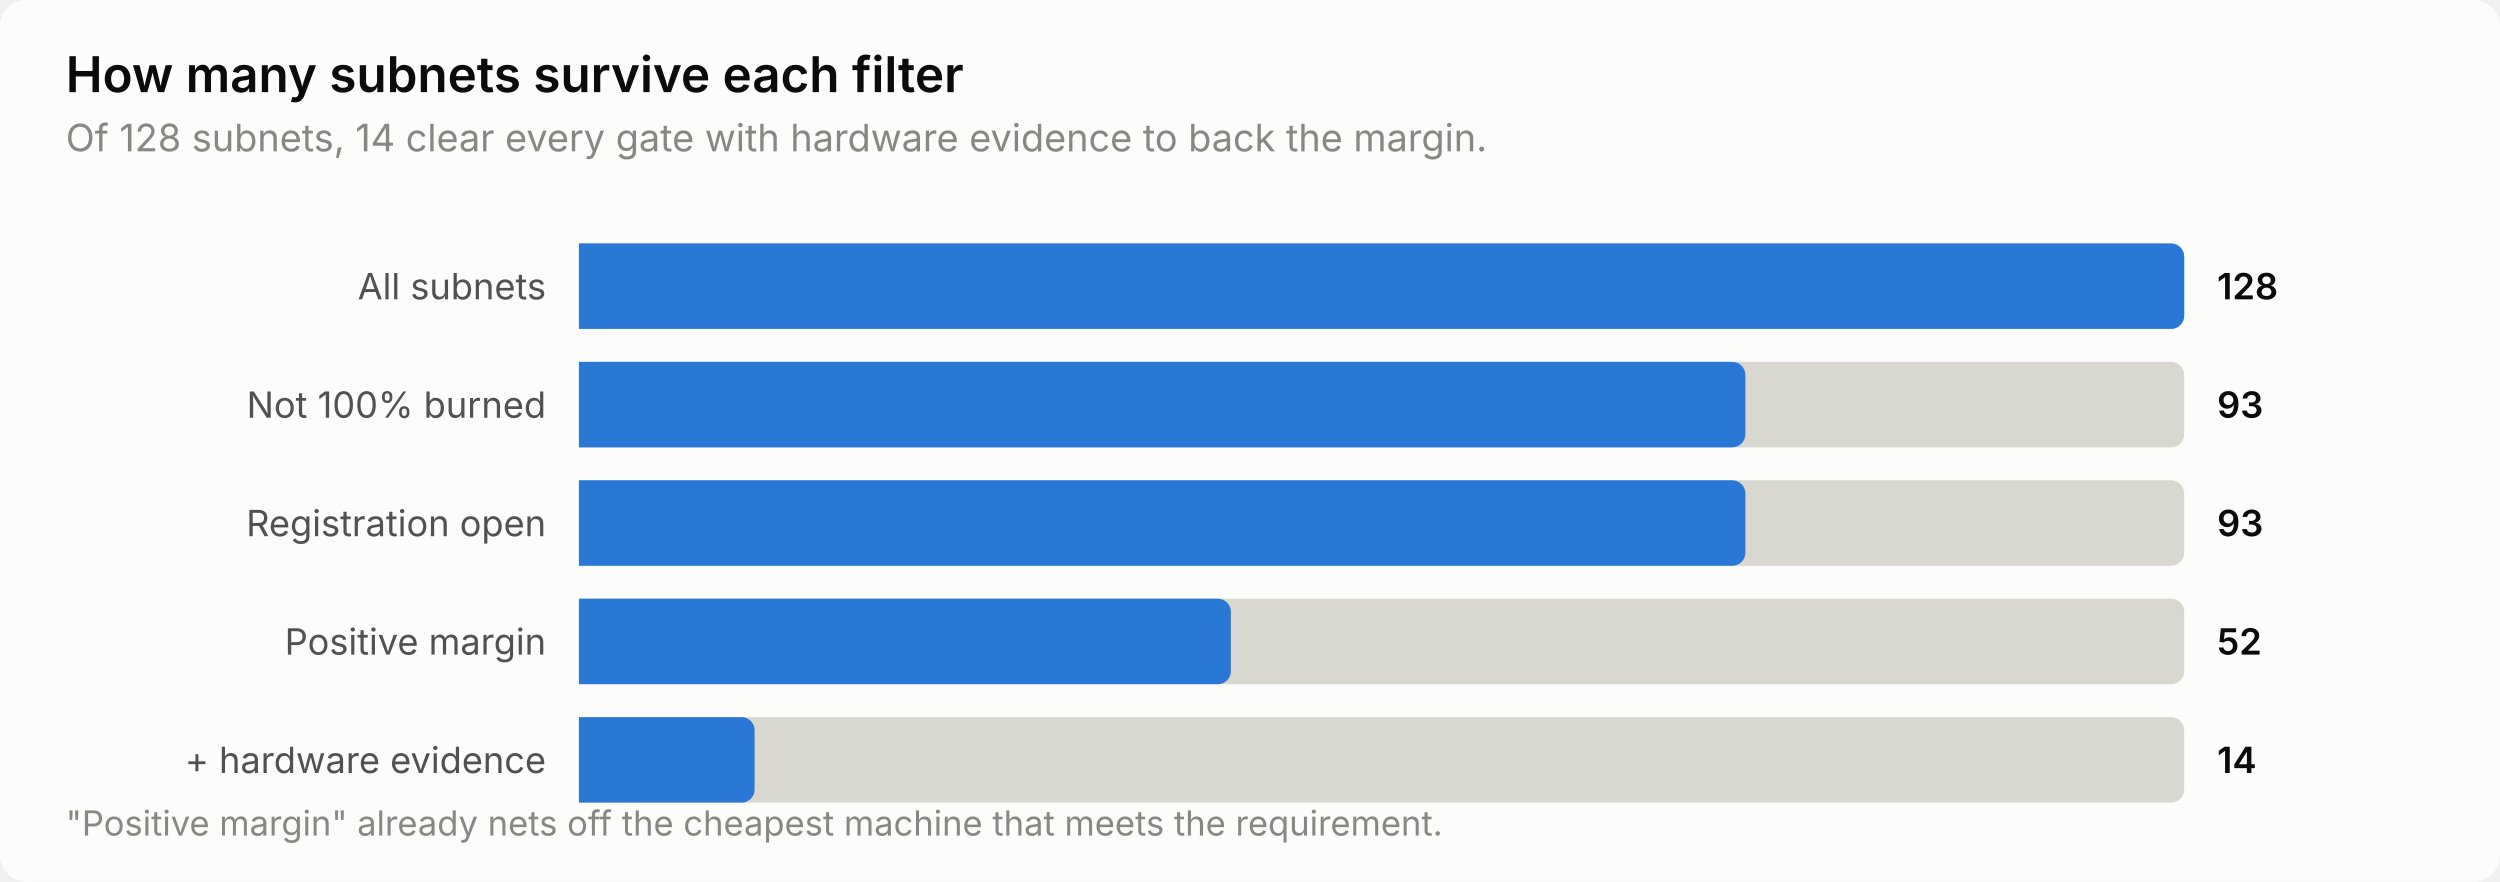
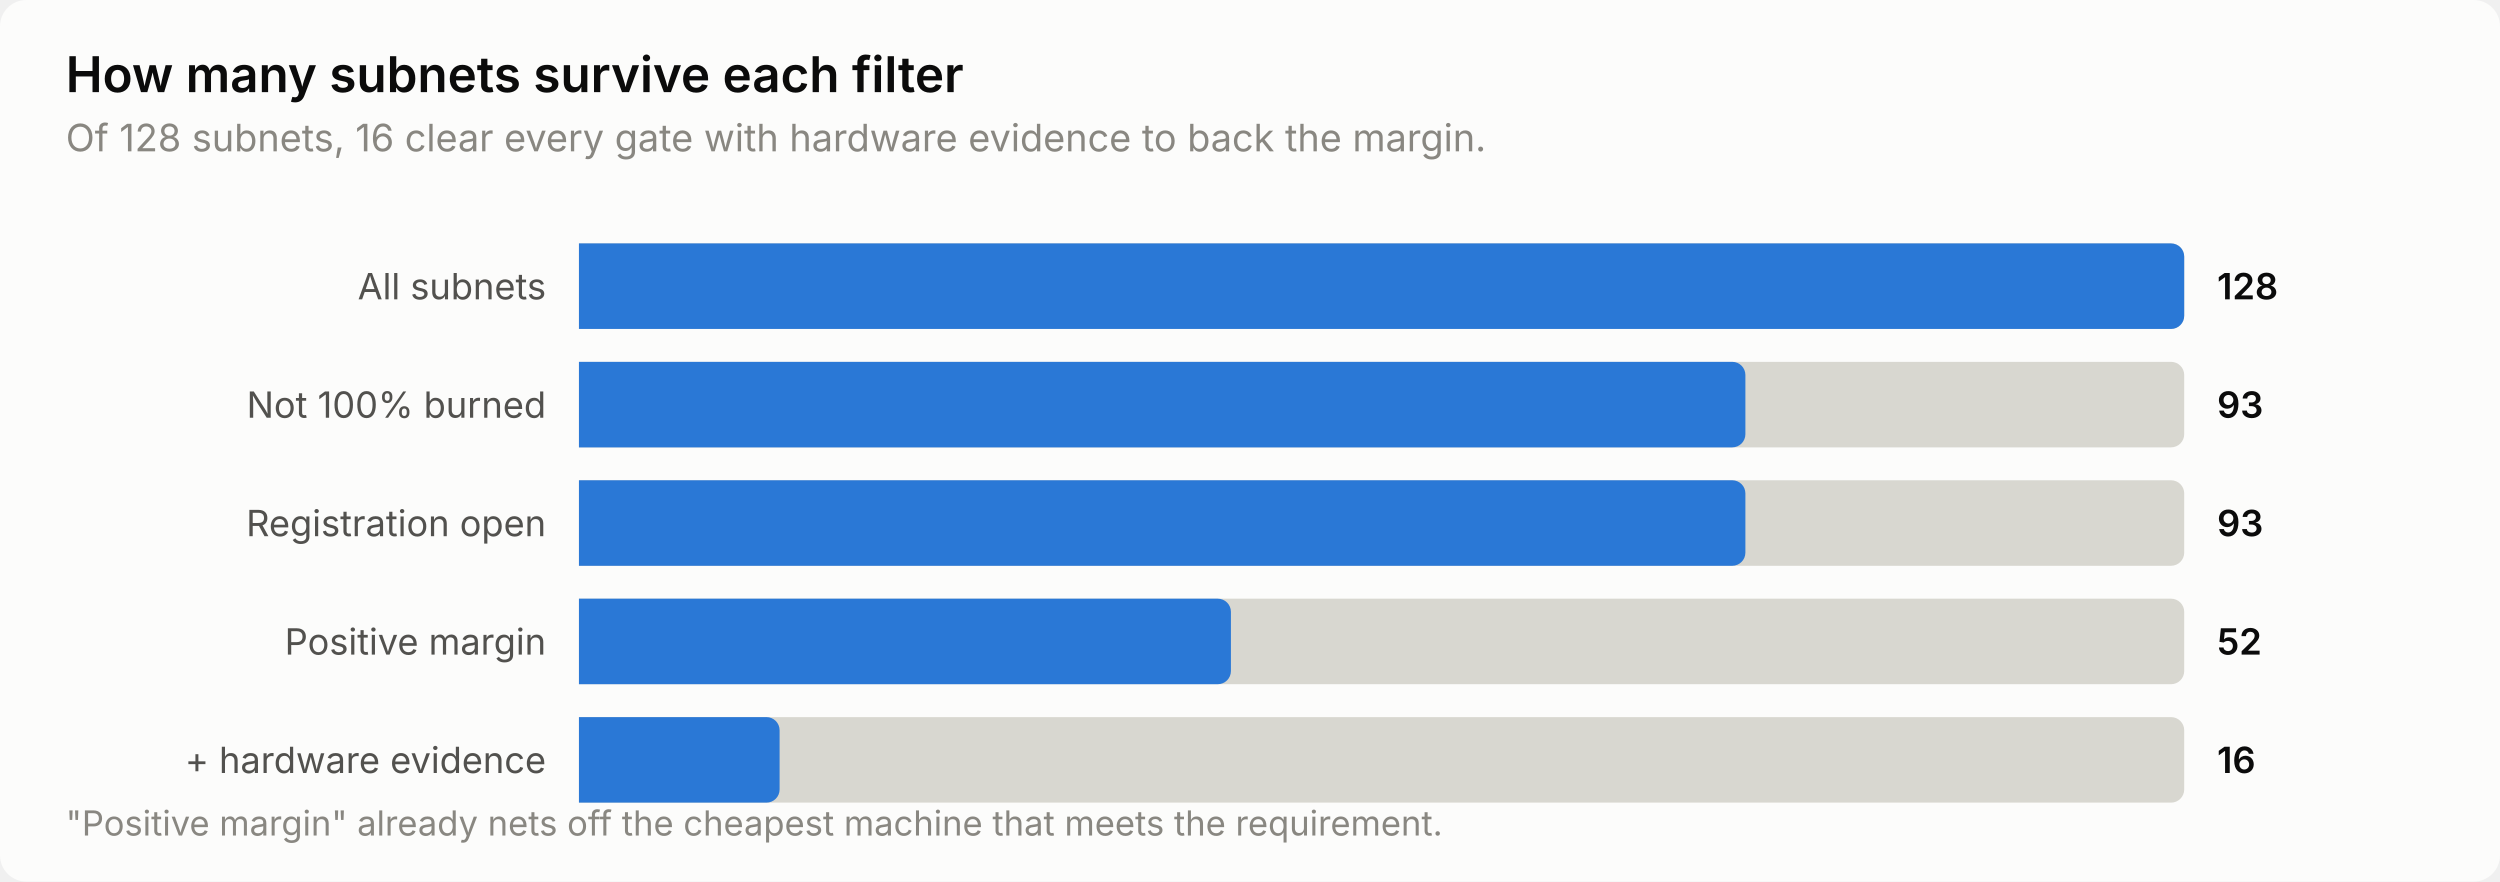
<svg xmlns="http://www.w3.org/2000/svg" width="760" height="268" viewBox="0 0 760 268" role="img" aria-label="How many subnets survive each filter">
  <style>
    text { font-family: system-ui, -apple-system, 'Segoe UI', sans-serif; }
    .t-title { font-size: 15px; font-weight: 600; }
    .t-sub { font-size: 11.5px; }
    .t-lab { font-size: 11px; }
    .t-val { font-size: 11px; font-weight: 600; font-variant-numeric: tabular-nums; }
    .t-tick { font-size: 10.5px; font-variant-numeric: tabular-nums; }

    .surface { fill: #fcfcfb; }
    .ink { fill: #0b0b0b; }
    .ink2 { fill: #52514e; }
    .muted { fill: #898781; }
    .grid { stroke: #e1e0d9; }
    .axis { stroke: #c3c2b7; }
    .accent { fill: #2a78d6; }
    .critical { fill: #d03b3b; }
    .deemph { fill: #d8d7d0; }

    @media (prefers-color-scheme: dark) {
      .surface { fill: #1a1a19; }
      .ink { fill: #ffffff; }
      .ink2 { fill: #c3c2b7; }
      .muted { fill: #898781; }
      .grid { stroke: #2c2c2a; }
      .axis { stroke: #383835; }
      .accent { fill: #3987e5; }
      .deemph { fill: #3a3a37; }
    }
</style>
  <rect class="surface" width="760" height="268" rx="8" />
  <text class="ink t-title" x="20" y="28">How many subnets survive each filter</text>
-   <text class="muted t-sub" x="20" y="46">Of 128 subnets, 14 clear every gate with hardware evidence to back the margin.</text>
+   <text class="muted t-sub" x="20" y="46">Of 128 subnets, 16 clear every gate with hardware evidence to back the margin.</text>
  <text class="ink2 t-lab" x="166" y="91" text-anchor="end">All subnets</text>
  <path class="deemph" d="M176.0,74.0 H660.0 a4.0,4.0 0 0 1 4.0,4.0 V96.0 a4.0,4.0 0 0 1 -4.0,4.0 H176.0 Z" />
  <path class="accent" d="M176.0,74.0 H660.0 a4.0,4.0 0 0 1 4.0,4.0 V96.0 a4.0,4.0 0 0 1 -4.0,4.0 H176.0 Z" />
  <text class="ink t-val" x="674" y="91">128</text>
  <text class="ink2 t-lab" x="166" y="127" text-anchor="end">Not 100% burned</text>
  <path class="deemph" d="M176.0,110.0 H660.0 a4.0,4.0 0 0 1 4.0,4.0 V132.0 a4.0,4.0 0 0 1 -4.0,4.0 H176.0 Z" />
  <path class="accent" d="M176.0,110.0 H526.6 a4.0,4.0 0 0 1 4.0,4.0 V132.0 a4.0,4.0 0 0 1 -4.0,4.0 H176.0 Z" />
  <text class="ink t-val" x="674" y="127">93</text>
  <text class="ink2 t-lab" x="166" y="163" text-anchor="end">Registration open</text>
  <path class="deemph" d="M176.0,146.0 H660.0 a4.0,4.0 0 0 1 4.0,4.0 V168.0 a4.0,4.0 0 0 1 -4.0,4.0 H176.0 Z" />
  <path class="accent" d="M176.0,146.0 H526.6 a4.0,4.0 0 0 1 4.0,4.0 V168.0 a4.0,4.0 0 0 1 -4.0,4.0 H176.0 Z" />
  <text class="ink t-val" x="674" y="163">93</text>
  <text class="ink2 t-lab" x="166" y="199" text-anchor="end">Positive margin</text>
  <path class="deemph" d="M176.0,182.0 H660.0 a4.0,4.0 0 0 1 4.0,4.0 V204.0 a4.0,4.0 0 0 1 -4.0,4.0 H176.0 Z" />
  <path class="accent" d="M176.0,182.0 H370.2 a4.0,4.0 0 0 1 4.0,4.0 V204.0 a4.0,4.0 0 0 1 -4.0,4.0 H176.0 Z" />
  <text class="ink t-val" x="674" y="199">52</text>
  <text class="ink2 t-lab" x="166" y="235" text-anchor="end">+ hardware evidence</text>
  <path class="deemph" d="M176.0,218.0 H660.0 a4.0,4.0 0 0 1 4.0,4.0 V240.0 a4.0,4.0 0 0 1 -4.0,4.0 H176.0 Z" />
-   <path class="accent" d="M176.0,218.0 H225.4 a4.0,4.0 0 0 1 4.0,4.0 V240.0 a4.0,4.0 0 0 1 -4.0,4.0 H176.0 Z" />
-   <text class="ink t-val" x="674" y="235">14</text>
+   <path class="accent" d="M176.0,218.0 H233.0 a4.0,4.0 0 0 1 4.0,4.0 V240.0 a4.0,4.0 0 0 1 -4.0,4.0 H176.0 Z" />
+   <text class="ink t-val" x="674" y="235">16</text>
  <text class="muted t-tick" x="20" y="254">"Positive margin" already nets off the cheapest machine that meets the requirement.</text>
</svg>
